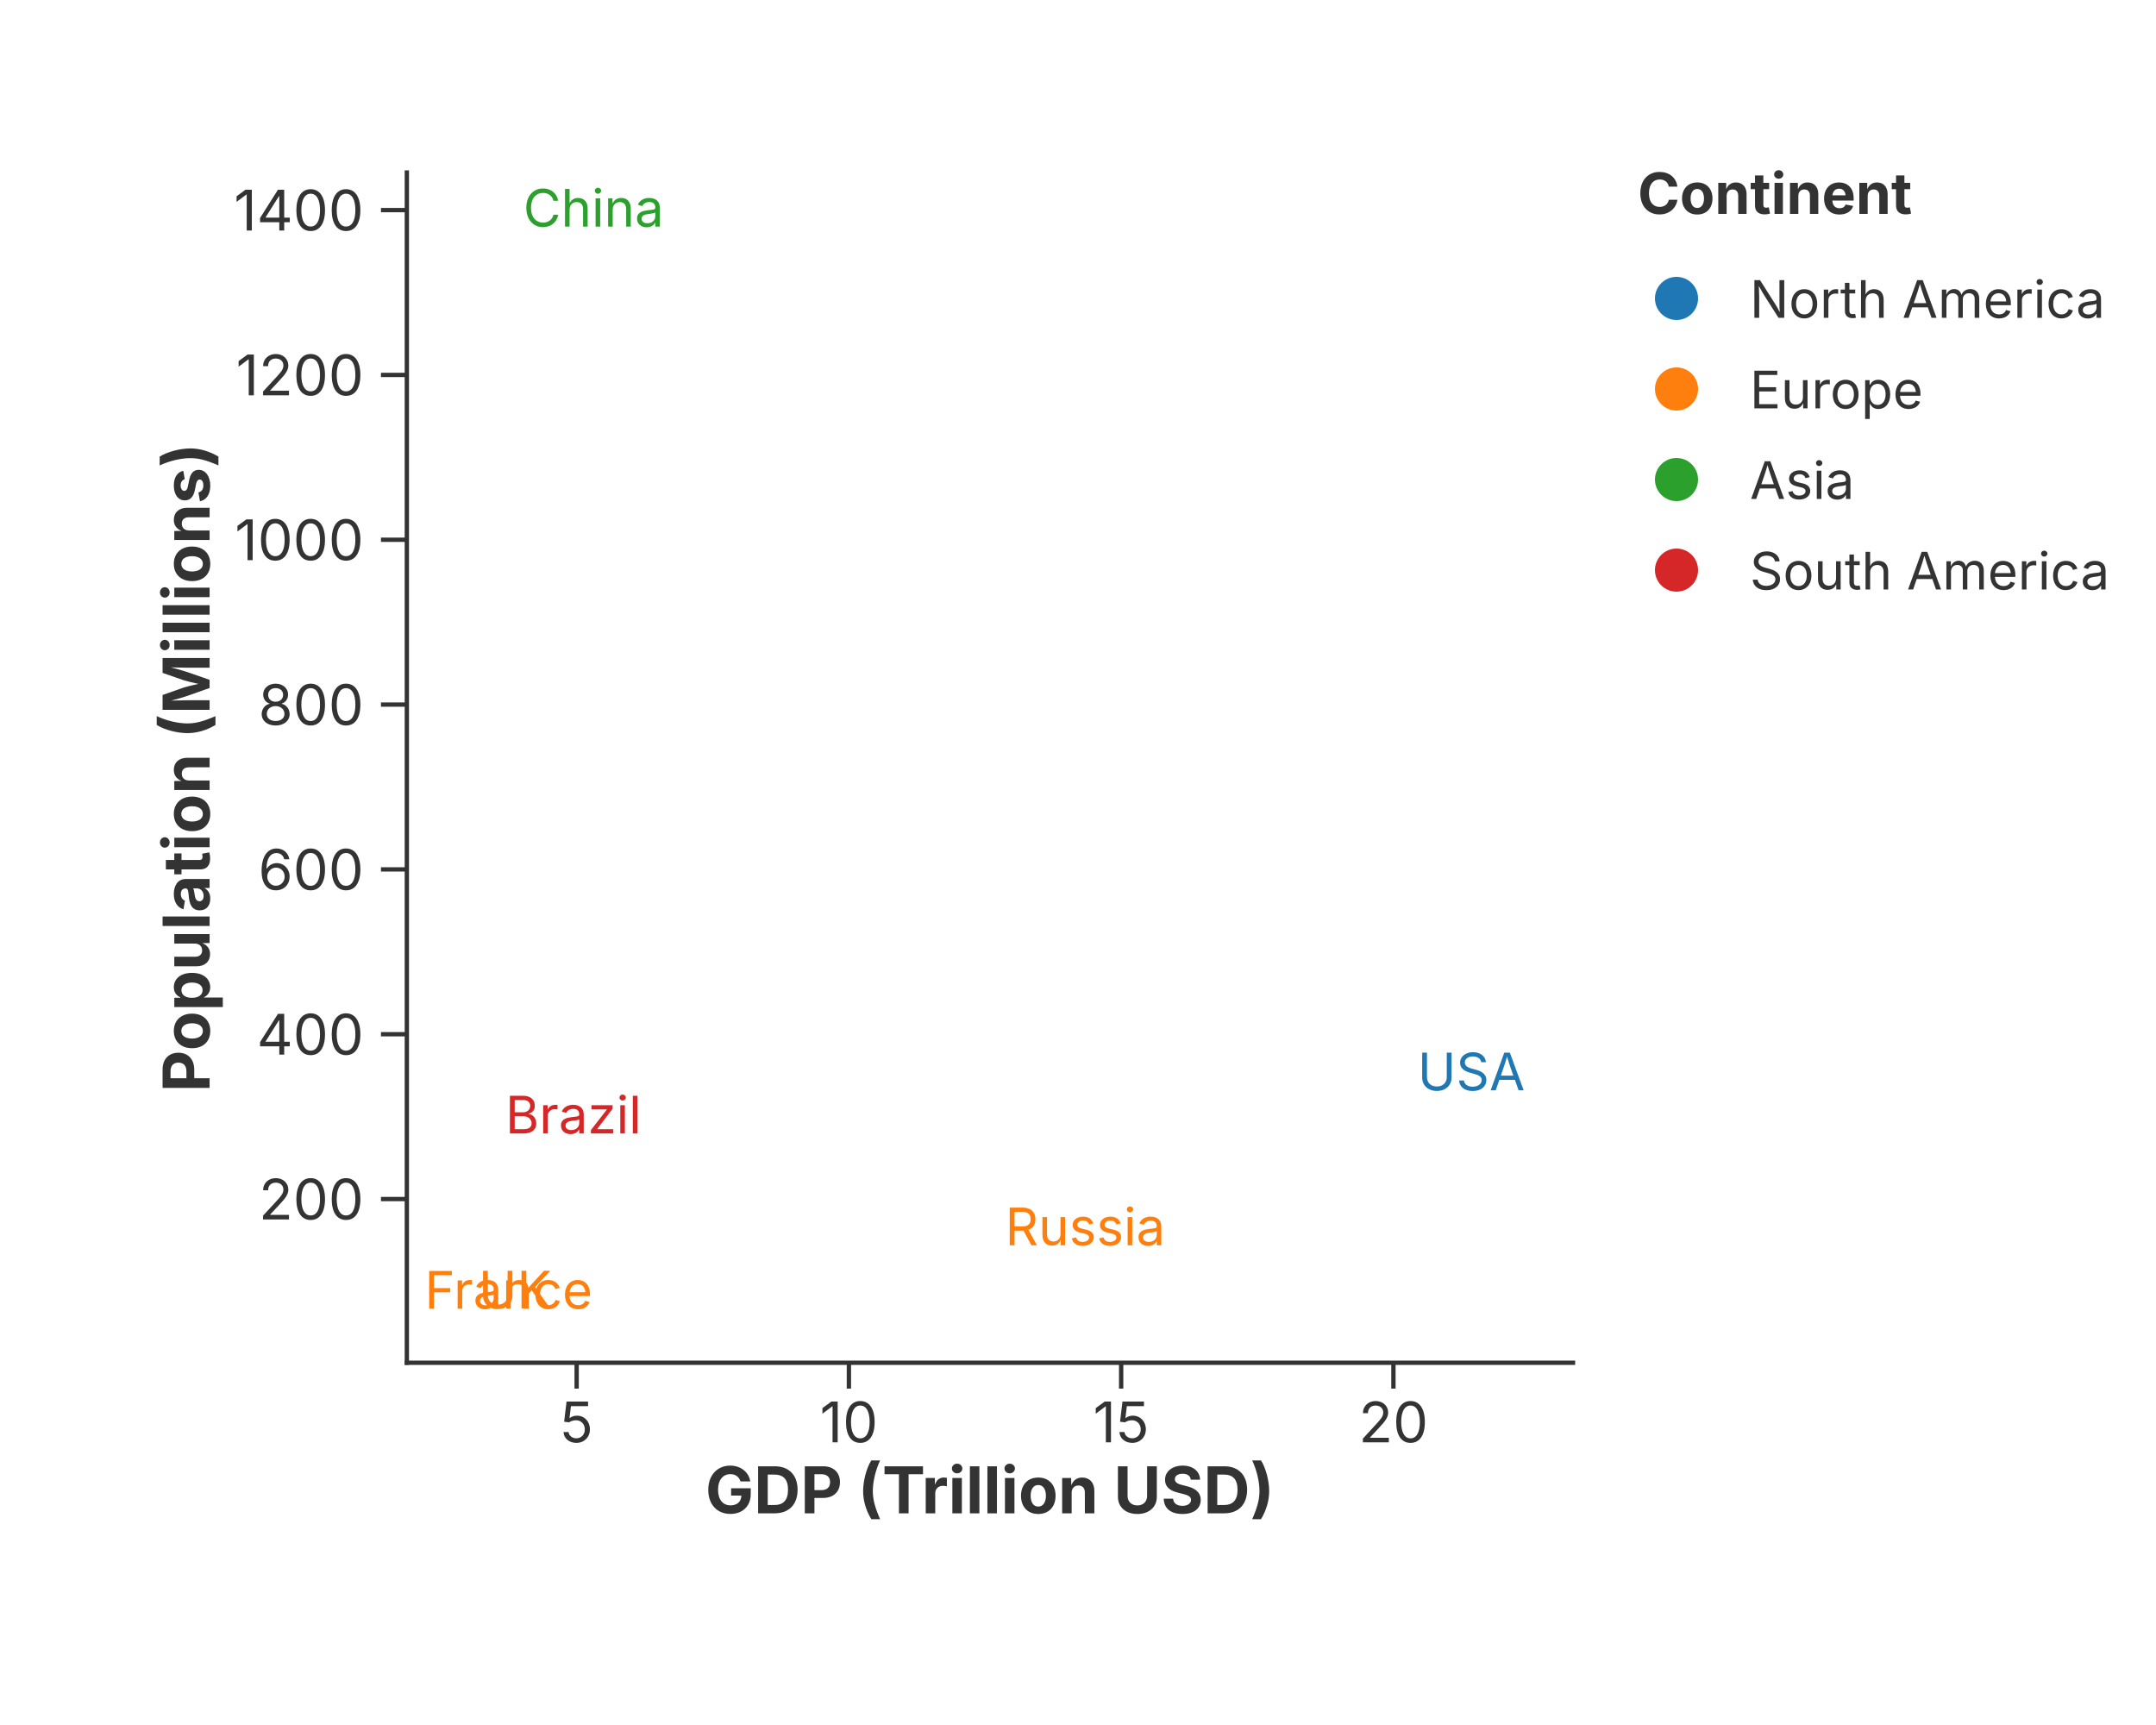
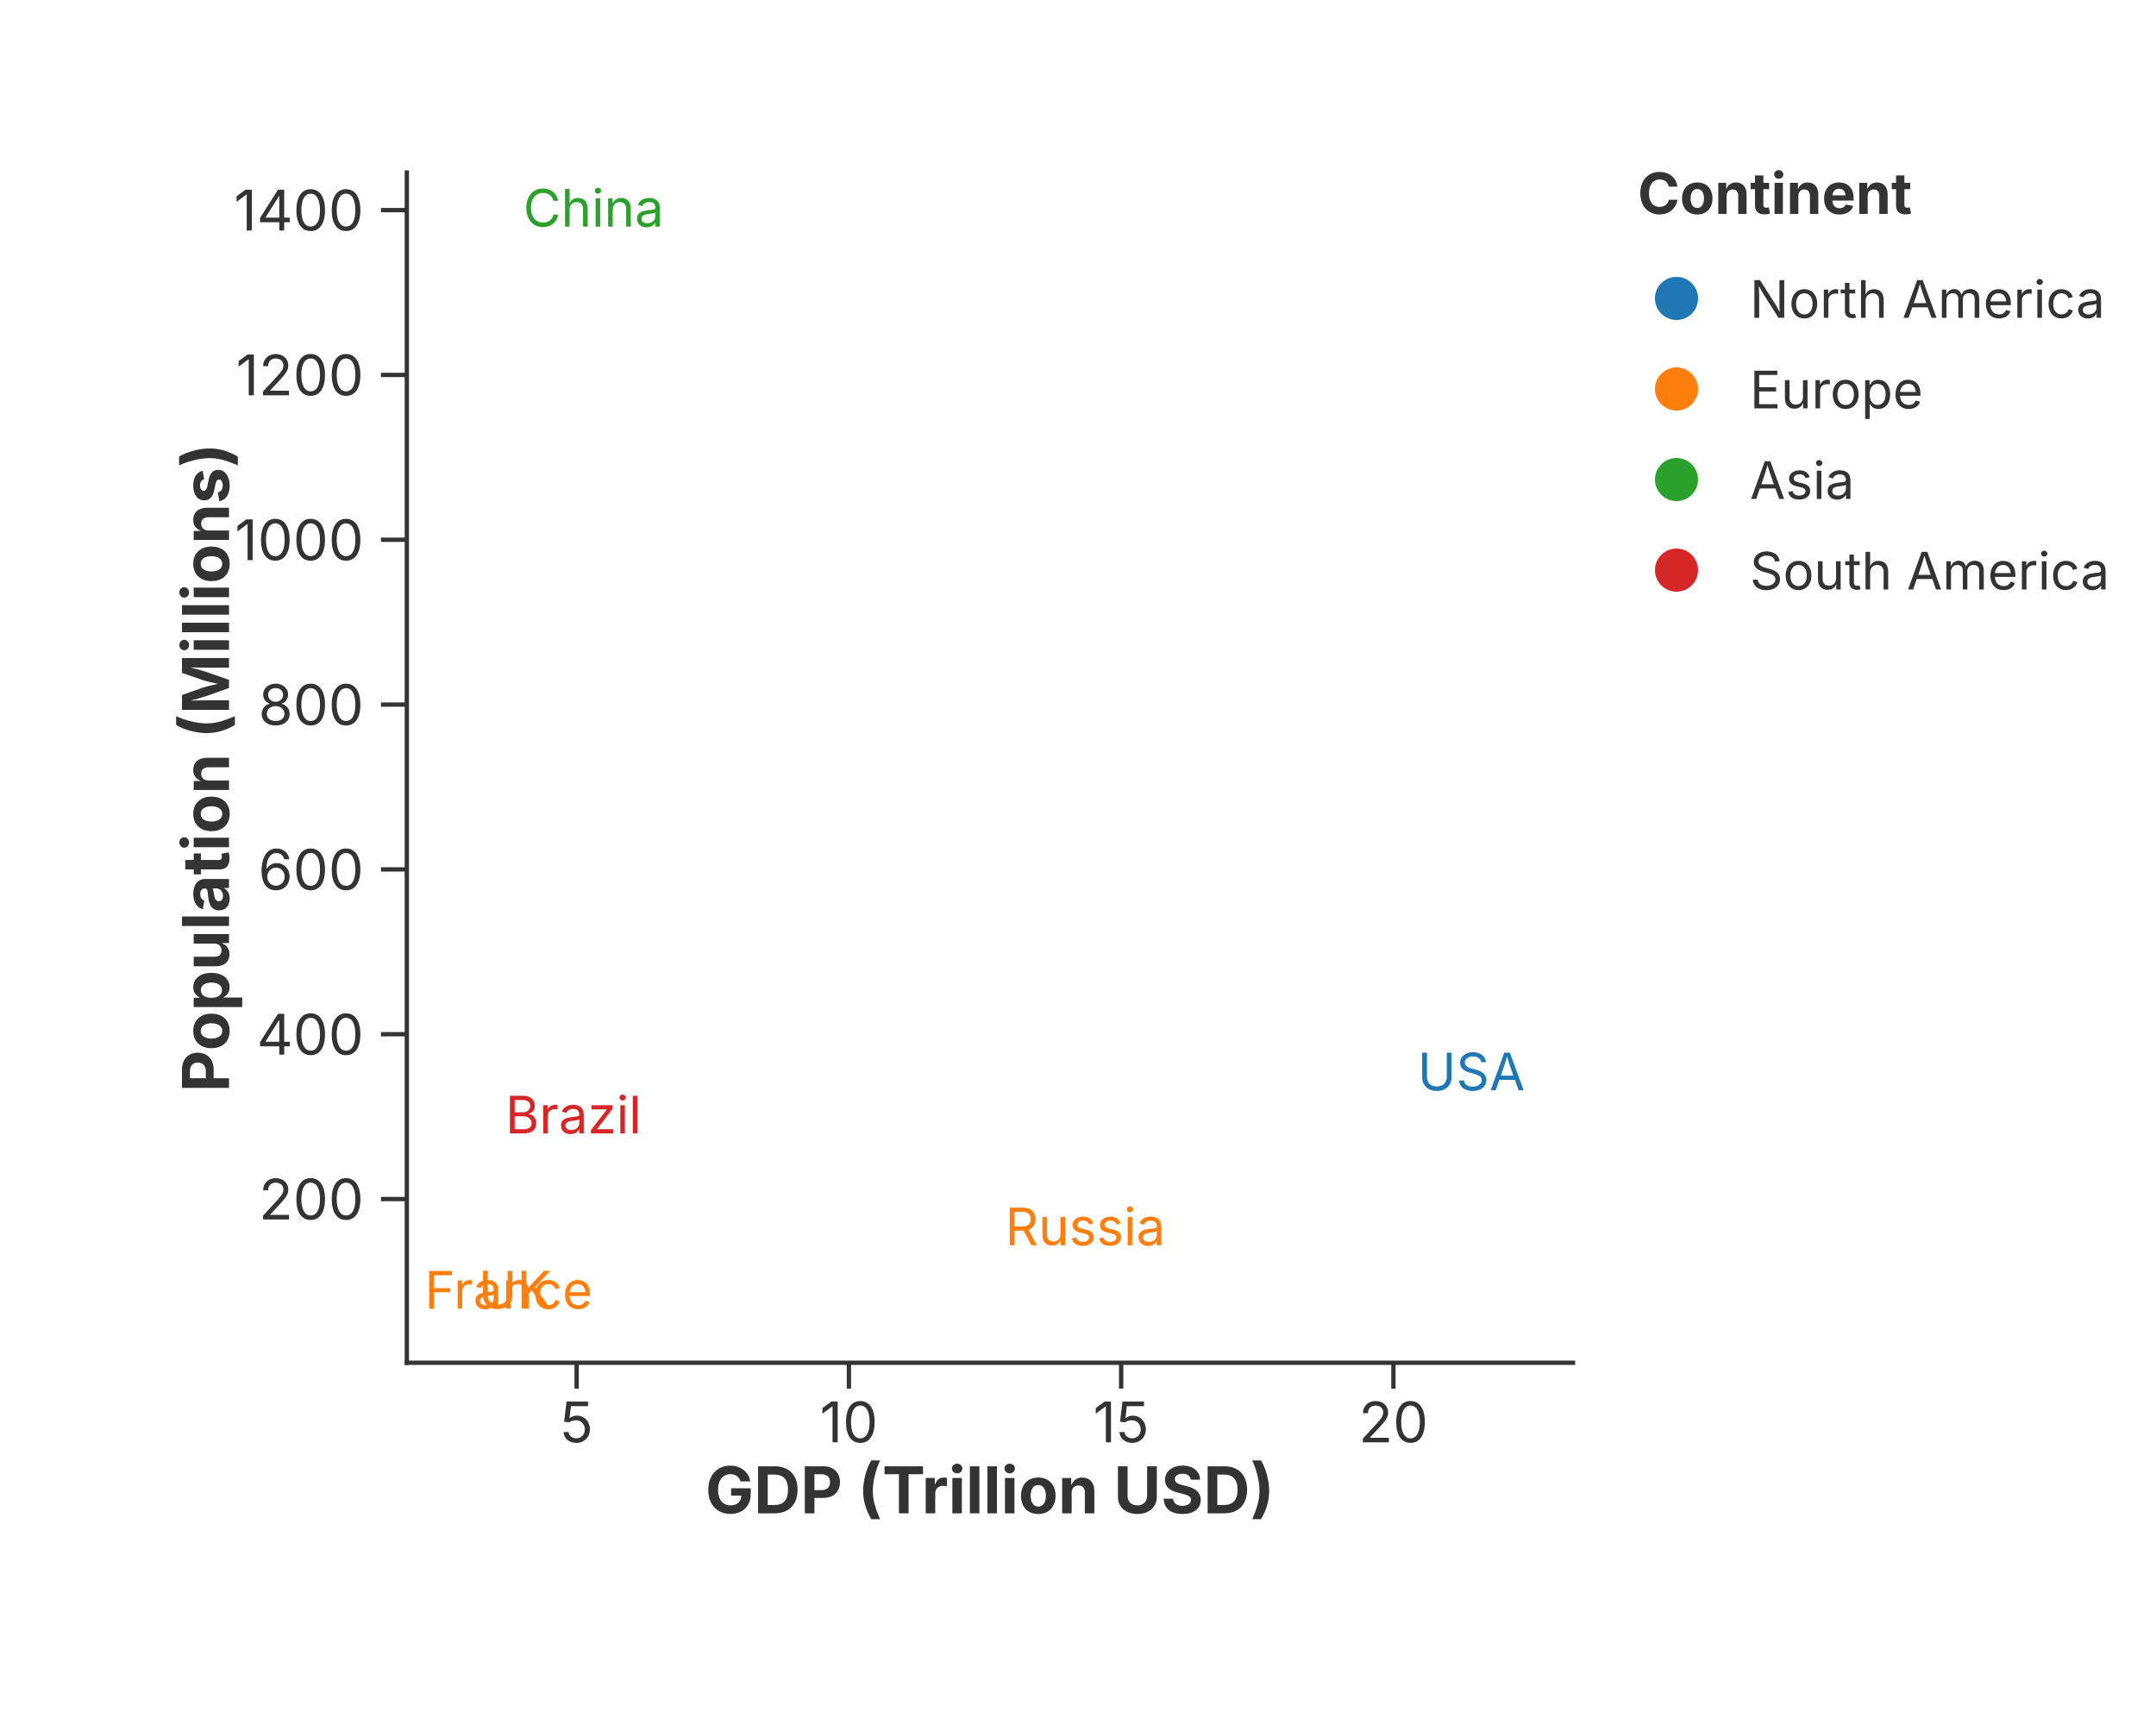
<svg xmlns="http://www.w3.org/2000/svg" width="500" height="400" viewBox="0 0 500 400">
  <rect width="100%" height="100%" fill="rgba(255,255,255,1.000)" />
  <line x1="94.35" y1="316.00" x2="364.80" y2="316.00" stroke="rgba(51,51,51,1.000)" stroke-width="1" stroke-linecap="square" />
  <line x1="133.73" y1="316.00" x2="133.73" y2="322.00" stroke="rgba(51,51,51,1.000)" stroke-width="1.0" />
  <text x="133.73" y="325.00" font-size="13" font-family="Inter, -apple-system, BlinkMacSystemFont, 'Segoe UI', Roboto, Helvetica, Arial, 'PingFang SC', 'Microsoft YaHei', Ubuntu, Cantarell, 'Noto Sans', sans-serif" fill="rgba(51,51,51,1.000)" text-anchor="middle" dominant-baseline="hanging">5</text>
  <line x1="196.87" y1="316.00" x2="196.87" y2="322.00" stroke="rgba(51,51,51,1.000)" stroke-width="1.0" />
  <text x="196.87" y="325.00" font-size="13" font-family="Inter, -apple-system, BlinkMacSystemFont, 'Segoe UI', Roboto, Helvetica, Arial, 'PingFang SC', 'Microsoft YaHei', Ubuntu, Cantarell, 'Noto Sans', sans-serif" fill="rgba(51,51,51,1.000)" text-anchor="middle" dominant-baseline="hanging">10</text>
  <line x1="260.01" y1="316.00" x2="260.01" y2="322.00" stroke="rgba(51,51,51,1.000)" stroke-width="1.0" />
  <text x="260.01" y="325.00" font-size="13" font-family="Inter, -apple-system, BlinkMacSystemFont, 'Segoe UI', Roboto, Helvetica, Arial, 'PingFang SC', 'Microsoft YaHei', Ubuntu, Cantarell, 'Noto Sans', sans-serif" fill="rgba(51,51,51,1.000)" text-anchor="middle" dominant-baseline="hanging">15</text>
  <line x1="323.15" y1="316.00" x2="323.15" y2="322.00" stroke="rgba(51,51,51,1.000)" stroke-width="1.0" />
  <text x="323.15" y="325.00" font-size="13" font-family="Inter, -apple-system, BlinkMacSystemFont, 'Segoe UI', Roboto, Helvetica, Arial, 'PingFang SC', 'Microsoft YaHei', Ubuntu, Cantarell, 'Noto Sans', sans-serif" fill="rgba(51,51,51,1.000)" text-anchor="middle" dominant-baseline="hanging">20</text>
  <text x="229.57" y="340.00" text-anchor="middle" font-size="15" font-family="Inter, -apple-system, BlinkMacSystemFont, 'Segoe UI', Roboto, Helvetica, Arial, 'PingFang SC', 'Microsoft YaHei', Ubuntu, Cantarell, 'Noto Sans', sans-serif" fill="rgba(51,51,51,1.000)" font-weight="bold" dominant-baseline="hanging">GDP (Trillion USD)</text>
  <line x1="94.35" y1="40.00" x2="94.35" y2="316.00" stroke="rgba(51,51,51,1.000)" stroke-width="1" stroke-linecap="square" />
  <line x1="94.35" y1="278.04" x2="88.35" y2="278.04" stroke="rgba(51,51,51,1.000)" stroke-width="1.0" />
  <text x="84.35" y="278.04" font-size="13" font-family="Inter, -apple-system, BlinkMacSystemFont, 'Segoe UI', Roboto, Helvetica, Arial, 'PingFang SC', 'Microsoft YaHei', Ubuntu, Cantarell, 'Noto Sans', sans-serif" fill="rgba(51,51,51,1.000)" text-anchor="end" dominant-baseline="central">200</text>
  <line x1="94.35" y1="239.82" x2="88.35" y2="239.82" stroke="rgba(51,51,51,1.000)" stroke-width="1.0" />
  <text x="84.35" y="239.82" font-size="13" font-family="Inter, -apple-system, BlinkMacSystemFont, 'Segoe UI', Roboto, Helvetica, Arial, 'PingFang SC', 'Microsoft YaHei', Ubuntu, Cantarell, 'Noto Sans', sans-serif" fill="rgba(51,51,51,1.000)" text-anchor="end" dominant-baseline="central">400</text>
  <line x1="94.35" y1="201.60" x2="88.35" y2="201.60" stroke="rgba(51,51,51,1.000)" stroke-width="1.0" />
  <text x="84.35" y="201.60" font-size="13" font-family="Inter, -apple-system, BlinkMacSystemFont, 'Segoe UI', Roboto, Helvetica, Arial, 'PingFang SC', 'Microsoft YaHei', Ubuntu, Cantarell, 'Noto Sans', sans-serif" fill="rgba(51,51,51,1.000)" text-anchor="end" dominant-baseline="central">600</text>
  <line x1="94.35" y1="163.38" x2="88.35" y2="163.38" stroke="rgba(51,51,51,1.000)" stroke-width="1.0" />
  <text x="84.35" y="163.38" font-size="13" font-family="Inter, -apple-system, BlinkMacSystemFont, 'Segoe UI', Roboto, Helvetica, Arial, 'PingFang SC', 'Microsoft YaHei', Ubuntu, Cantarell, 'Noto Sans', sans-serif" fill="rgba(51,51,51,1.000)" text-anchor="end" dominant-baseline="central">800</text>
  <line x1="94.35" y1="125.16" x2="88.35" y2="125.16" stroke="rgba(51,51,51,1.000)" stroke-width="1.0" />
  <text x="84.35" y="125.16" font-size="13" font-family="Inter, -apple-system, BlinkMacSystemFont, 'Segoe UI', Roboto, Helvetica, Arial, 'PingFang SC', 'Microsoft YaHei', Ubuntu, Cantarell, 'Noto Sans', sans-serif" fill="rgba(51,51,51,1.000)" text-anchor="end" dominant-baseline="central">1000</text>
  <line x1="94.35" y1="86.94" x2="88.35" y2="86.94" stroke="rgba(51,51,51,1.000)" stroke-width="1.0" />
  <text x="84.35" y="86.94" font-size="13" font-family="Inter, -apple-system, BlinkMacSystemFont, 'Segoe UI', Roboto, Helvetica, Arial, 'PingFang SC', 'Microsoft YaHei', Ubuntu, Cantarell, 'Noto Sans', sans-serif" fill="rgba(51,51,51,1.000)" text-anchor="end" dominant-baseline="central">1200</text>
  <line x1="94.35" y1="48.72" x2="88.35" y2="48.72" stroke="rgba(51,51,51,1.000)" stroke-width="1.0" />
  <text x="84.35" y="48.72" font-size="13" font-family="Inter, -apple-system, BlinkMacSystemFont, 'Segoe UI', Roboto, Helvetica, Arial, 'PingFang SC', 'Microsoft YaHei', Ubuntu, Cantarell, 'Noto Sans', sans-serif" fill="rgba(51,51,51,1.000)" text-anchor="end" dominant-baseline="central">1400</text>
-   <text x="43.00" y="178.00" text-anchor="middle" font-size="15" font-family="Inter, -apple-system, BlinkMacSystemFont, 'Segoe UI', Roboto, Helvetica, Arial, 'PingFang SC', 'Microsoft YaHei', Ubuntu, Cantarell, 'Noto Sans', sans-serif" fill="rgba(51,51,51,1.000)" font-weight="bold" transform="rotate(-90, 43.00, 178.00)" dominant-baseline="middle">Population (Millions)</text>
+   <text x="47.50" y="178.00" text-anchor="middle" font-size="15" font-family="Inter, -apple-system, BlinkMacSystemFont, 'Segoe UI', Roboto, Helvetica, Arial, 'PingFang SC', 'Microsoft YaHei', Ubuntu, Cantarell, 'Noto Sans', sans-serif" fill="rgba(51,51,51,1.000)" font-weight="bold" transform="rotate(-90, 47.50, 178.00)" dominant-baseline="middle">Population (Millions)</text>
  <defs>
    <clipPath id="plot-clip-area">
      <rect x="94.350" y="40.000" width="270.450" height="276.000" />
    </clipPath>
  </defs>
  <text x="341.210" y="252.833" font-size="12.0" font-family="Inter, -apple-system, BlinkMacSystemFont, 'Segoe UI', Roboto, Helvetica, Arial, 'PingFang SC', 'Microsoft YaHei', Ubuntu, Cantarell, 'Noto Sans', sans-serif" fill="rgba(31,119,180,1.000)" fill-opacity="1.000" text-anchor="middle" font-weight="normal" clip-path="url(#plot-clip-area)">USA</text>
  <text x="251.675" y="288.759" font-size="12.0" font-family="Inter, -apple-system, BlinkMacSystemFont, 'Segoe UI', Roboto, Helvetica, Arial, 'PingFang SC', 'Microsoft YaHei', Ubuntu, Cantarell, 'Noto Sans', sans-serif" fill="rgba(255,127,14,1.000)" fill-opacity="1.000" text-anchor="middle" font-weight="normal" clip-path="url(#plot-clip-area)">Russia</text>
  <text x="137.640" y="52.545" font-size="12.0" font-family="Inter, -apple-system, BlinkMacSystemFont, 'Segoe UI', Roboto, Helvetica, Arial, 'PingFang SC', 'Microsoft YaHei', Ubuntu, Cantarell, 'Noto Sans', sans-serif" fill="rgba(44,160,44,1.000)" fill-opacity="1.000" text-anchor="middle" font-weight="normal" clip-path="url(#plot-clip-area)">China</text>
  <text x="132.968" y="262.828" font-size="12.0" font-family="Inter, -apple-system, BlinkMacSystemFont, 'Segoe UI', Roboto, Helvetica, Arial, 'PingFang SC', 'Microsoft YaHei', Ubuntu, Cantarell, 'Noto Sans', sans-serif" fill="rgba(214,39,40,1.000)" fill-opacity="1.000" text-anchor="middle" font-weight="normal" clip-path="url(#plot-clip-area)">Brazil</text>
  <text x="119.455" y="303.416" font-size="12.0" font-family="Inter, -apple-system, BlinkMacSystemFont, 'Segoe UI', Roboto, Helvetica, Arial, 'PingFang SC', 'Microsoft YaHei', Ubuntu, Cantarell, 'Noto Sans', sans-serif" fill="rgba(255,127,14,1.000)" fill-opacity="1.000" text-anchor="middle" font-weight="normal" clip-path="url(#plot-clip-area)">UK</text>
  <text x="117.940" y="303.455" font-size="12.0" font-family="Inter, -apple-system, BlinkMacSystemFont, 'Segoe UI', Roboto, Helvetica, Arial, 'PingFang SC', 'Microsoft YaHei', Ubuntu, Cantarell, 'Noto Sans', sans-serif" fill="rgba(255,127,14,1.000)" fill-opacity="1.000" text-anchor="middle" font-weight="normal" clip-path="url(#plot-clip-area)">France</text>
  <text x="379.800" y="49.600" font-size="13.2" font-family="Inter, -apple-system, BlinkMacSystemFont, 'Segoe UI', Roboto, Helvetica, Arial, 'PingFang SC', 'Microsoft YaHei', Ubuntu, Cantarell, 'Noto Sans', sans-serif" fill="rgba(51,51,51,1.000)" fill-opacity="1.000" text-anchor="start" font-weight="bold">Continent</text>
  <circle cx="388.800" cy="69.200" r="5.000" fill="rgba(31,119,180,1.000)" stroke="none" stroke-width="0.000" fill-opacity="1.000" stroke-opacity="1.000" />
  <text x="405.800" y="73.700" font-size="12.0" font-family="Inter, -apple-system, BlinkMacSystemFont, 'Segoe UI', Roboto, Helvetica, Arial, 'PingFang SC', 'Microsoft YaHei', Ubuntu, Cantarell, 'Noto Sans', sans-serif" fill="rgba(51,51,51,1.000)" fill-opacity="1.000" text-anchor="start" font-weight="normal">North America</text>
  <circle cx="388.800" cy="90.200" r="5.000" fill="rgba(255,127,14,1.000)" stroke="none" stroke-width="0.000" fill-opacity="1.000" stroke-opacity="1.000" />
  <text x="405.800" y="94.700" font-size="12.0" font-family="Inter, -apple-system, BlinkMacSystemFont, 'Segoe UI', Roboto, Helvetica, Arial, 'PingFang SC', 'Microsoft YaHei', Ubuntu, Cantarell, 'Noto Sans', sans-serif" fill="rgba(51,51,51,1.000)" fill-opacity="1.000" text-anchor="start" font-weight="normal">Europe</text>
  <circle cx="388.800" cy="111.200" r="5.000" fill="rgba(44,160,44,1.000)" stroke="none" stroke-width="0.000" fill-opacity="1.000" stroke-opacity="1.000" />
  <text x="405.800" y="115.700" font-size="12.0" font-family="Inter, -apple-system, BlinkMacSystemFont, 'Segoe UI', Roboto, Helvetica, Arial, 'PingFang SC', 'Microsoft YaHei', Ubuntu, Cantarell, 'Noto Sans', sans-serif" fill="rgba(51,51,51,1.000)" fill-opacity="1.000" text-anchor="start" font-weight="normal">Asia</text>
  <circle cx="388.800" cy="132.200" r="5.000" fill="rgba(214,39,40,1.000)" stroke="none" stroke-width="0.000" fill-opacity="1.000" stroke-opacity="1.000" />
  <text x="405.800" y="136.700" font-size="12.0" font-family="Inter, -apple-system, BlinkMacSystemFont, 'Segoe UI', Roboto, Helvetica, Arial, 'PingFang SC', 'Microsoft YaHei', Ubuntu, Cantarell, 'Noto Sans', sans-serif" fill="rgba(51,51,51,1.000)" fill-opacity="1.000" text-anchor="start" font-weight="normal">South America</text>
</svg>
